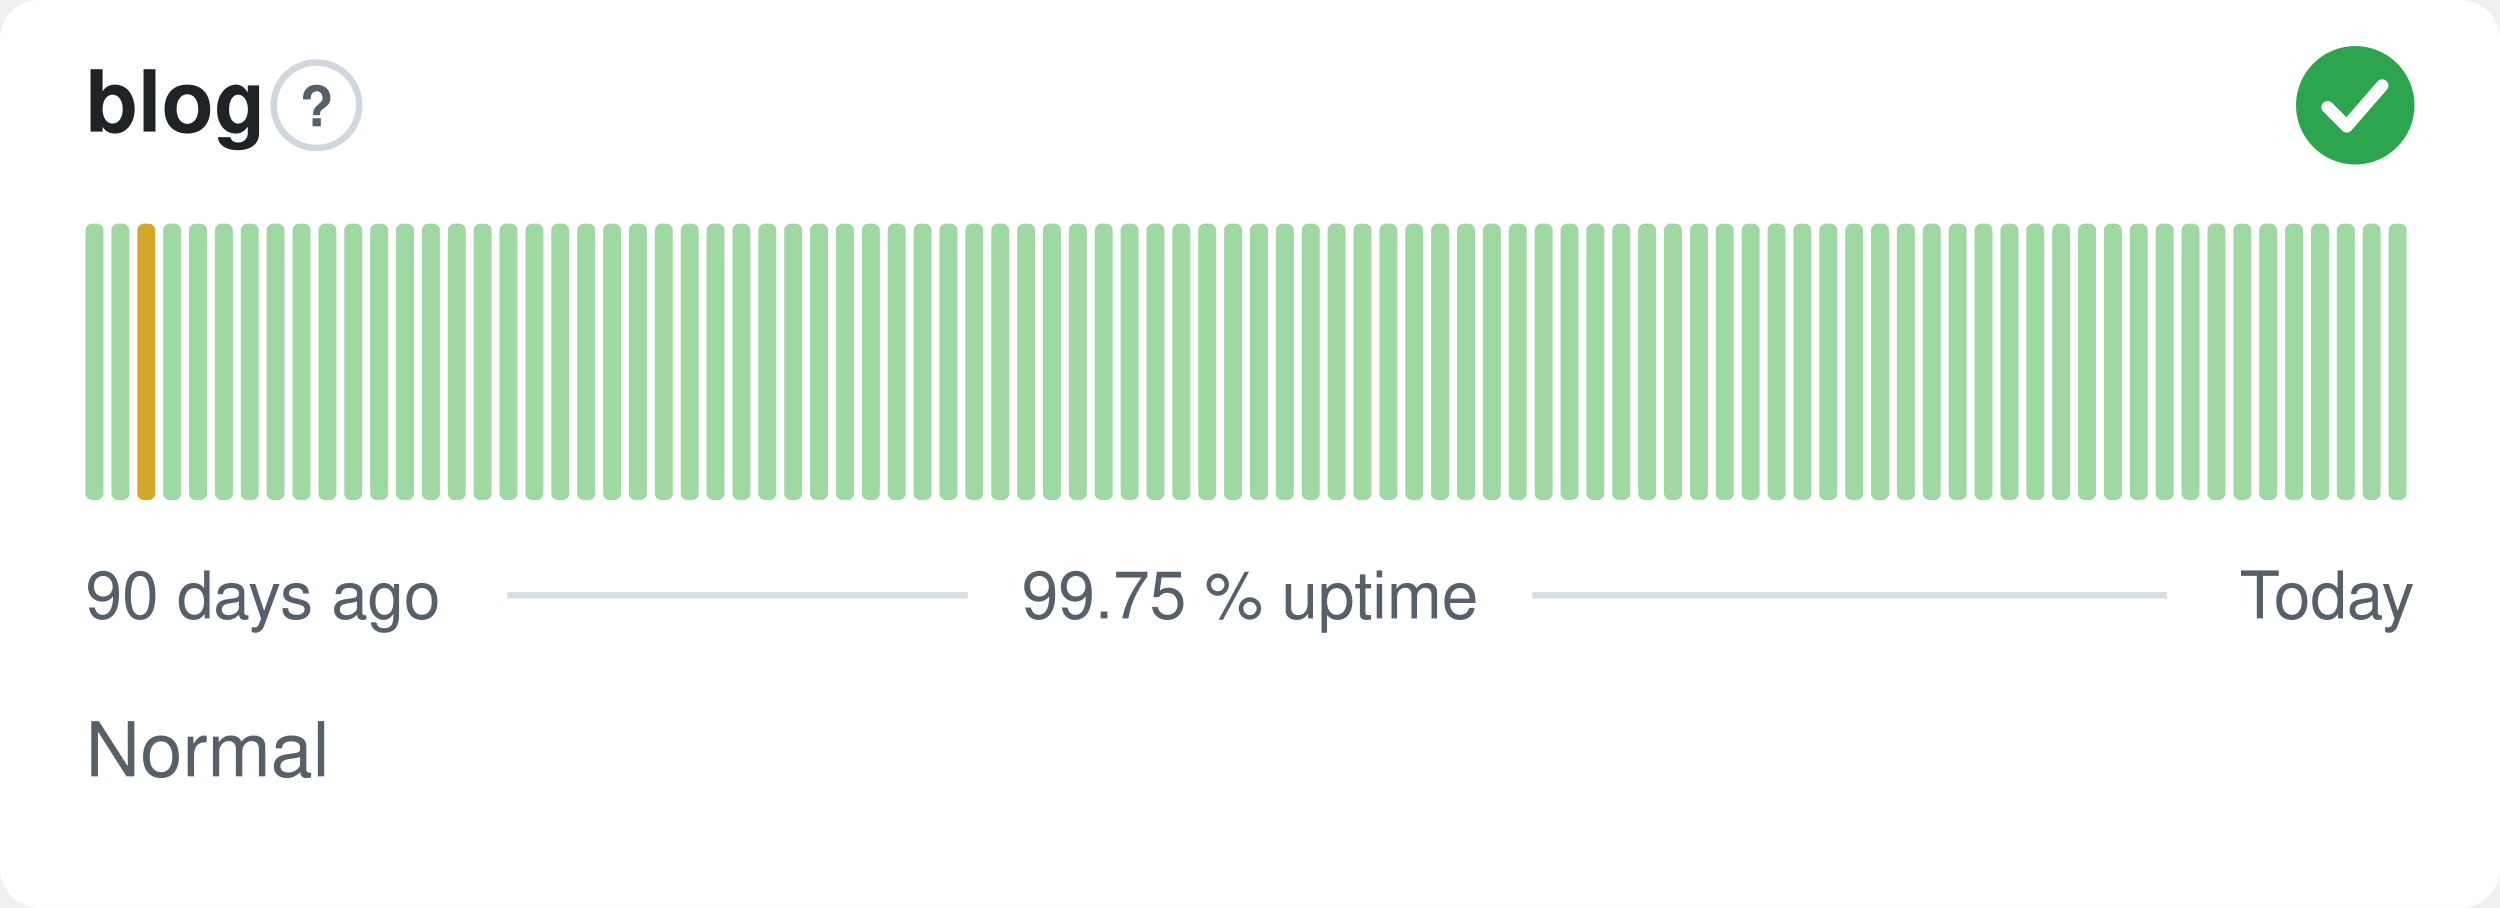
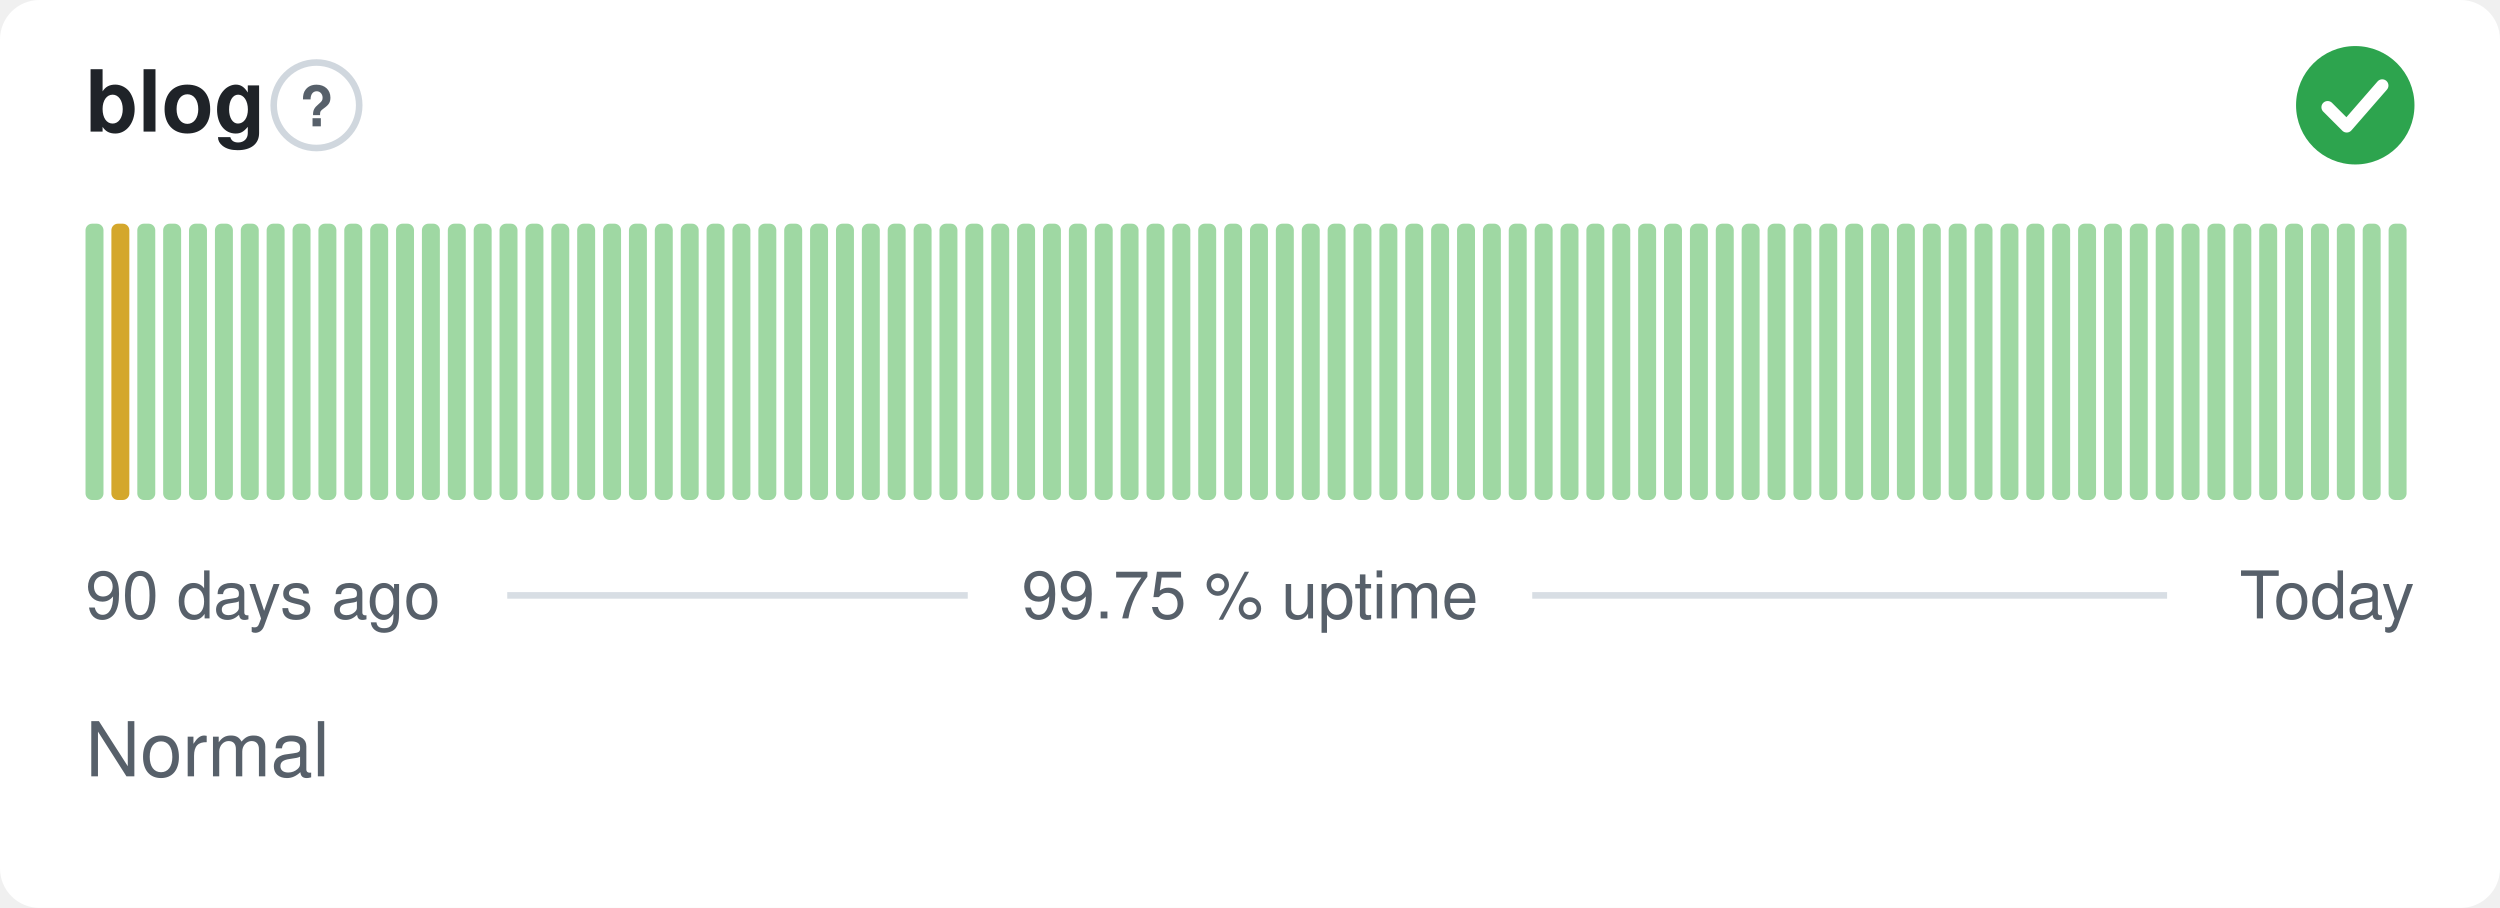
<svg xmlns="http://www.w3.org/2000/svg" width="380" height="138" viewBox="0 0 380 138" role="img" aria-label="blog: Normal, 99.75 % uptime over the last 90 days" font-family="-apple-system,BlinkMacSystemFont,'Segoe UI',Helvetica,Arial,sans-serif">
  <style>
    @media (prefers-color-scheme: dark) {
      .bg { fill: #0d1117 }
      .title { fill: #e6edf3 }
      .muted { fill: #8b949e }
      .hint { stroke: #30363d }
      .rule { stroke: #30363d }
      .nodata { fill: #21262d }
    }
  </style>
  <rect class="bg" width="380" height="138" rx="6" fill="#ffffff" />
  <text class="title" x="13" y="20" font-size="13" font-weight="600" fill="#1f2328">blog</text>
  <circle class="hint" cx="48.1" cy="16" r="6.5" fill="none" stroke="#d0d7de" stroke-width="1" />
  <text class="muted" x="48.1" y="19.2" text-anchor="middle" font-size="8.5" font-weight="700" fill="#57606a">?</text>
  <circle cx="358" cy="16" r="9" fill="#2da44e" />
  <path d="M353.80 16.30l2.90 2.90 5.40 -6.20" fill="none" stroke="#fff" stroke-width="1.89" stroke-linecap="round" stroke-linejoin="round" />
  <rect x="13.00" y="34.00" width="2.73" height="42.00" rx="1" fill="#9fd8a3" />
-   <rect x="16.93" y="34.00" width="2.73" height="42.00" rx="1" fill="#9fd8a3" />
-   <rect x="20.87" y="34.00" width="2.73" height="42.00" rx="1" fill="#d4a72c" />
+   <rect x="16.93" y="34.00" width="2.73" height="42.00" rx="1" fill="#d4a72c" />
+   <rect x="20.87" y="34.00" width="2.73" height="42.00" rx="1" fill="#9fd8a3" />
  <rect x="24.80" y="34.00" width="2.73" height="42.00" rx="1" fill="#9fd8a3" />
  <rect x="28.73" y="34.00" width="2.73" height="42.00" rx="1" fill="#9fd8a3" />
  <rect x="32.67" y="34.00" width="2.73" height="42.00" rx="1" fill="#9fd8a3" />
  <rect x="36.60" y="34.00" width="2.73" height="42.00" rx="1" fill="#9fd8a3" />
  <rect x="40.53" y="34.00" width="2.73" height="42.00" rx="1" fill="#9fd8a3" />
  <rect x="44.47" y="34.00" width="2.73" height="42.00" rx="1" fill="#9fd8a3" />
  <rect x="48.40" y="34.00" width="2.73" height="42.00" rx="1" fill="#9fd8a3" />
  <rect x="52.33" y="34.00" width="2.73" height="42.00" rx="1" fill="#9fd8a3" />
  <rect x="56.27" y="34.00" width="2.73" height="42.00" rx="1" fill="#9fd8a3" />
  <rect x="60.20" y="34.00" width="2.73" height="42.00" rx="1" fill="#9fd8a3" />
  <rect x="64.13" y="34.00" width="2.73" height="42.00" rx="1" fill="#9fd8a3" />
  <rect x="68.07" y="34.00" width="2.73" height="42.00" rx="1" fill="#9fd8a3" />
  <rect x="72.00" y="34.00" width="2.73" height="42.00" rx="1" fill="#9fd8a3" />
  <rect x="75.93" y="34.00" width="2.73" height="42.00" rx="1" fill="#9fd8a3" />
  <rect x="79.87" y="34.00" width="2.73" height="42.00" rx="1" fill="#9fd8a3" />
  <rect x="83.80" y="34.00" width="2.73" height="42.00" rx="1" fill="#9fd8a3" />
  <rect x="87.73" y="34.00" width="2.73" height="42.00" rx="1" fill="#9fd8a3" />
  <rect x="91.67" y="34.00" width="2.73" height="42.00" rx="1" fill="#9fd8a3" />
  <rect x="95.60" y="34.00" width="2.73" height="42.00" rx="1" fill="#9fd8a3" />
  <rect x="99.53" y="34.00" width="2.73" height="42.00" rx="1" fill="#9fd8a3" />
  <rect x="103.47" y="34.00" width="2.73" height="42.00" rx="1" fill="#9fd8a3" />
  <rect x="107.40" y="34.00" width="2.73" height="42.00" rx="1" fill="#9fd8a3" />
  <rect x="111.33" y="34.00" width="2.73" height="42.00" rx="1" fill="#9fd8a3" />
  <rect x="115.27" y="34.00" width="2.73" height="42.00" rx="1" fill="#9fd8a3" />
  <rect x="119.20" y="34.00" width="2.73" height="42.00" rx="1" fill="#9fd8a3" />
  <rect x="123.13" y="34.00" width="2.73" height="42.00" rx="1" fill="#9fd8a3" />
  <rect x="127.07" y="34.00" width="2.73" height="42.00" rx="1" fill="#9fd8a3" />
  <rect x="131.00" y="34.00" width="2.73" height="42.00" rx="1" fill="#9fd8a3" />
  <rect x="134.93" y="34.00" width="2.73" height="42.00" rx="1" fill="#9fd8a3" />
  <rect x="138.87" y="34.00" width="2.73" height="42.00" rx="1" fill="#9fd8a3" />
  <rect x="142.80" y="34.00" width="2.73" height="42.00" rx="1" fill="#9fd8a3" />
  <rect x="146.73" y="34.00" width="2.73" height="42.00" rx="1" fill="#9fd8a3" />
  <rect x="150.67" y="34.00" width="2.73" height="42.00" rx="1" fill="#9fd8a3" />
  <rect x="154.60" y="34.00" width="2.73" height="42.00" rx="1" fill="#9fd8a3" />
  <rect x="158.53" y="34.00" width="2.73" height="42.00" rx="1" fill="#9fd8a3" />
  <rect x="162.47" y="34.00" width="2.73" height="42.00" rx="1" fill="#9fd8a3" />
  <rect x="166.40" y="34.00" width="2.73" height="42.00" rx="1" fill="#9fd8a3" />
  <rect x="170.33" y="34.00" width="2.73" height="42.00" rx="1" fill="#9fd8a3" />
  <rect x="174.27" y="34.00" width="2.73" height="42.00" rx="1" fill="#9fd8a3" />
  <rect x="178.20" y="34.00" width="2.73" height="42.00" rx="1" fill="#9fd8a3" />
  <rect x="182.13" y="34.00" width="2.73" height="42.00" rx="1" fill="#9fd8a3" />
  <rect x="186.07" y="34.00" width="2.73" height="42.00" rx="1" fill="#9fd8a3" />
  <rect x="190.00" y="34.00" width="2.73" height="42.00" rx="1" fill="#9fd8a3" />
  <rect x="193.93" y="34.00" width="2.73" height="42.00" rx="1" fill="#9fd8a3" />
  <rect x="197.87" y="34.00" width="2.73" height="42.00" rx="1" fill="#9fd8a3" />
  <rect x="201.80" y="34.00" width="2.73" height="42.00" rx="1" fill="#9fd8a3" />
  <rect x="205.73" y="34.00" width="2.73" height="42.00" rx="1" fill="#9fd8a3" />
  <rect x="209.67" y="34.00" width="2.73" height="42.00" rx="1" fill="#9fd8a3" />
  <rect x="213.60" y="34.00" width="2.73" height="42.00" rx="1" fill="#9fd8a3" />
  <rect x="217.53" y="34.00" width="2.73" height="42.00" rx="1" fill="#9fd8a3" />
  <rect x="221.47" y="34.00" width="2.73" height="42.00" rx="1" fill="#9fd8a3" />
  <rect x="225.40" y="34.00" width="2.73" height="42.00" rx="1" fill="#9fd8a3" />
  <rect x="229.33" y="34.00" width="2.73" height="42.00" rx="1" fill="#9fd8a3" />
  <rect x="233.27" y="34.00" width="2.73" height="42.00" rx="1" fill="#9fd8a3" />
  <rect x="237.20" y="34.00" width="2.73" height="42.00" rx="1" fill="#9fd8a3" />
  <rect x="241.13" y="34.00" width="2.73" height="42.00" rx="1" fill="#9fd8a3" />
  <rect x="245.07" y="34.00" width="2.73" height="42.00" rx="1" fill="#9fd8a3" />
  <rect x="249.00" y="34.00" width="2.73" height="42.00" rx="1" fill="#9fd8a3" />
  <rect x="252.93" y="34.00" width="2.73" height="42.00" rx="1" fill="#9fd8a3" />
  <rect x="256.87" y="34.00" width="2.73" height="42.00" rx="1" fill="#9fd8a3" />
  <rect x="260.80" y="34.00" width="2.73" height="42.00" rx="1" fill="#9fd8a3" />
  <rect x="264.73" y="34.00" width="2.73" height="42.00" rx="1" fill="#9fd8a3" />
  <rect x="268.67" y="34.00" width="2.73" height="42.00" rx="1" fill="#9fd8a3" />
  <rect x="272.60" y="34.00" width="2.73" height="42.00" rx="1" fill="#9fd8a3" />
  <rect x="276.53" y="34.00" width="2.73" height="42.00" rx="1" fill="#9fd8a3" />
  <rect x="280.47" y="34.00" width="2.73" height="42.00" rx="1" fill="#9fd8a3" />
  <rect x="284.40" y="34.00" width="2.73" height="42.00" rx="1" fill="#9fd8a3" />
  <rect x="288.33" y="34.00" width="2.73" height="42.00" rx="1" fill="#9fd8a3" />
  <rect x="292.27" y="34.00" width="2.73" height="42.00" rx="1" fill="#9fd8a3" />
  <rect x="296.20" y="34.00" width="2.73" height="42.00" rx="1" fill="#9fd8a3" />
  <rect x="300.13" y="34.00" width="2.73" height="42.00" rx="1" fill="#9fd8a3" />
  <rect x="304.07" y="34.00" width="2.73" height="42.00" rx="1" fill="#9fd8a3" />
  <rect x="308.00" y="34.00" width="2.73" height="42.00" rx="1" fill="#9fd8a3" />
  <rect x="311.93" y="34.00" width="2.73" height="42.00" rx="1" fill="#9fd8a3" />
  <rect x="315.87" y="34.00" width="2.73" height="42.00" rx="1" fill="#9fd8a3" />
  <rect x="319.80" y="34.00" width="2.73" height="42.00" rx="1" fill="#9fd8a3" />
  <rect x="323.73" y="34.00" width="2.73" height="42.00" rx="1" fill="#9fd8a3" />
  <rect x="327.67" y="34.00" width="2.73" height="42.00" rx="1" fill="#9fd8a3" />
  <rect x="331.60" y="34.00" width="2.73" height="42.00" rx="1" fill="#9fd8a3" />
  <rect x="335.53" y="34.00" width="2.73" height="42.00" rx="1" fill="#9fd8a3" />
  <rect x="339.47" y="34.00" width="2.73" height="42.00" rx="1" fill="#9fd8a3" />
  <rect x="343.40" y="34.00" width="2.73" height="42.00" rx="1" fill="#9fd8a3" />
  <rect x="347.33" y="34.00" width="2.73" height="42.00" rx="1" fill="#9fd8a3" />
  <rect x="351.27" y="34.00" width="2.73" height="42.00" rx="1" fill="#9fd8a3" />
  <rect x="355.20" y="34.00" width="2.73" height="42.00" rx="1" fill="#9fd8a3" />
  <rect x="359.13" y="34.00" width="2.73" height="42.00" rx="1" fill="#9fd8a3" />
  <rect x="363.07" y="34.00" width="2.73" height="42.00" rx="1" fill="#9fd8a3" />
  <text class="muted" x="13" y="94" font-size="10" fill="#57606a">90 days ago</text>
  <text class="muted" x="190" y="94" text-anchor="middle" font-size="10" fill="#57606a">99.75 % uptime</text>
  <text class="muted" x="367" y="94" text-anchor="end" font-size="10" fill="#57606a">Today</text>
  <line class="rule" x1="77.1" y1="90.5" x2="147.1" y2="90.5" stroke="#d8dee4" stroke-width="1" />
  <line class="rule" x1="232.9" y1="90.5" x2="329.4" y2="90.5" stroke="#d8dee4" stroke-width="1" />
  <text class="muted" x="13" y="118" font-size="11.5" fill="#57606a">Normal</text>
</svg>
